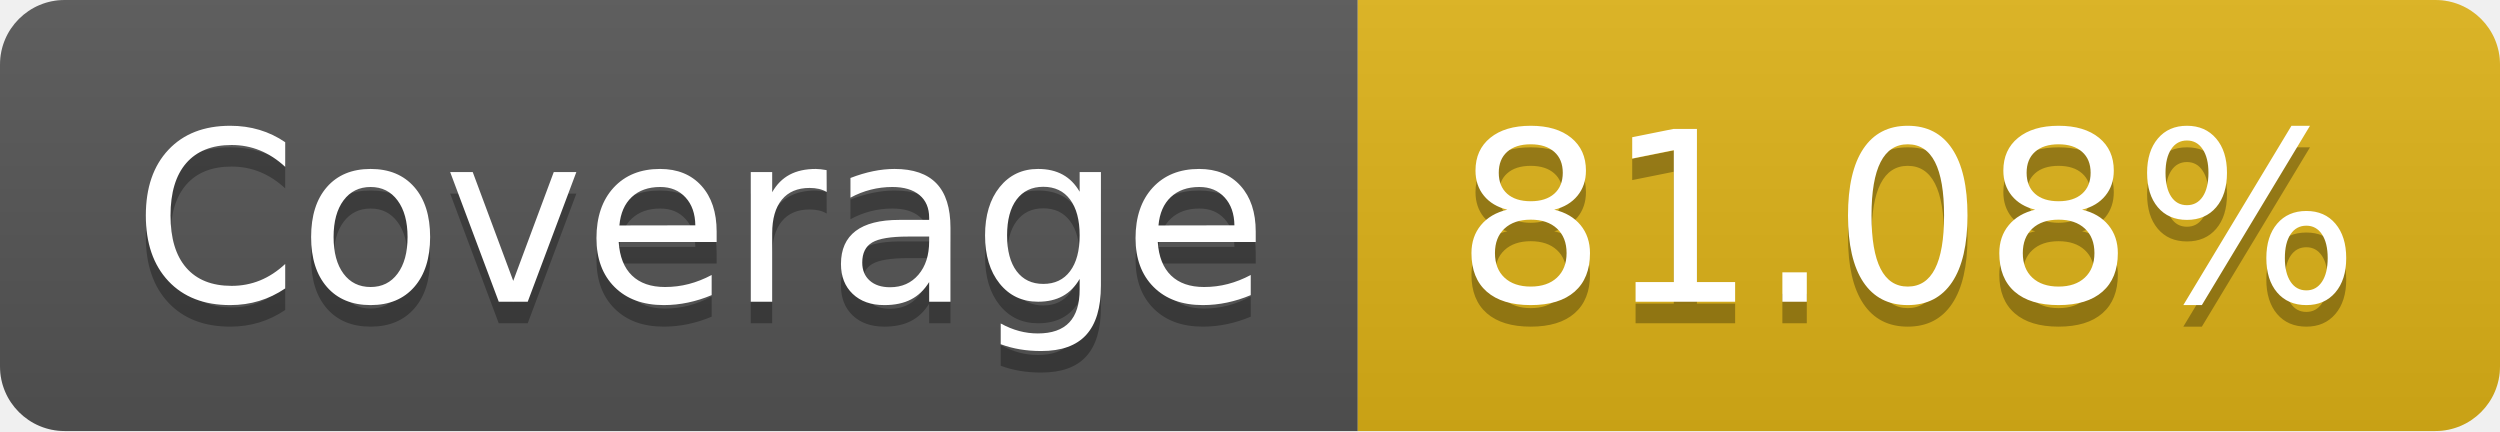
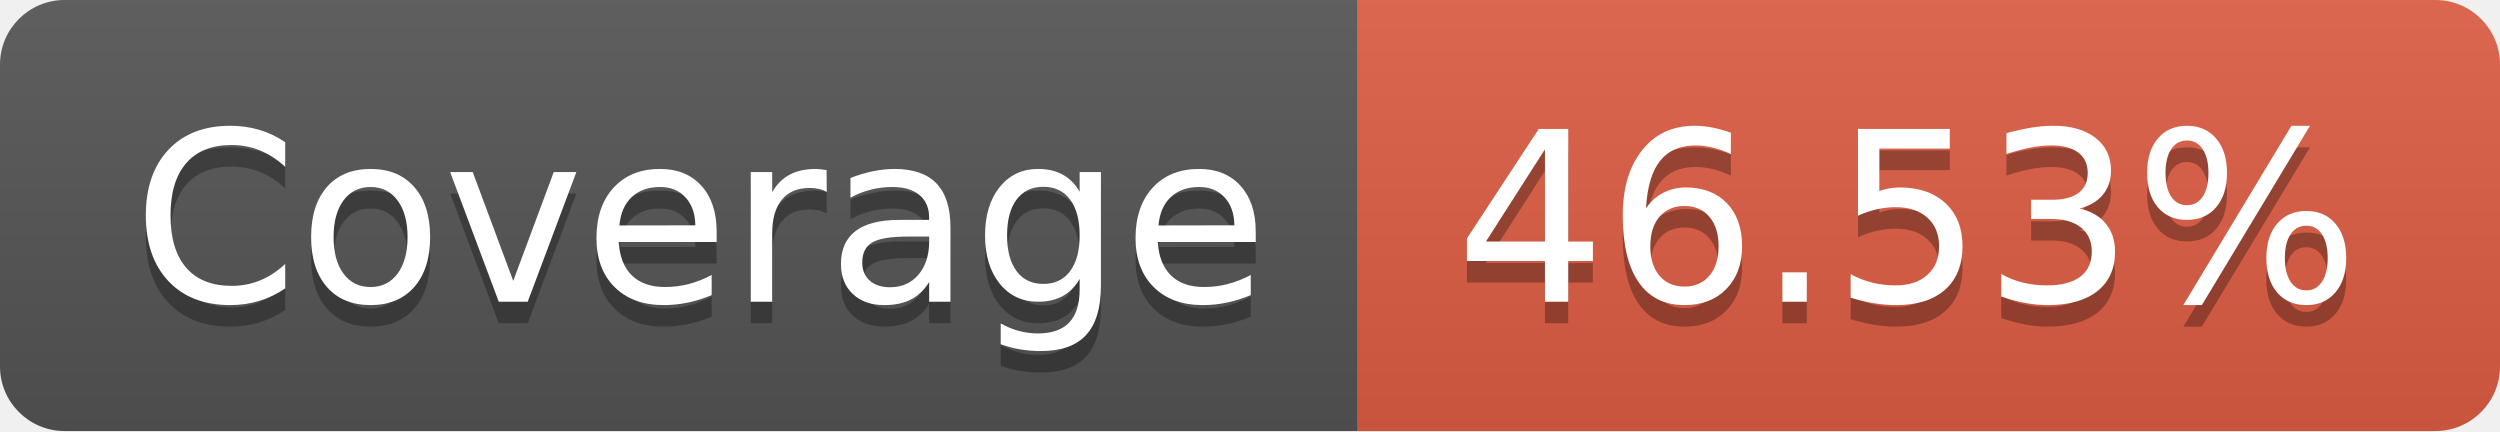
- <svg xmlns="http://www.w3.org/2000/svg" width="116" height="20" role="img" aria-label="Coverage: 81.08%">
+ <svg xmlns="http://www.w3.org/2000/svg" width="116" height="20" role="img" aria-label="Coverage: 46.53%">
  <linearGradient id="s" x2="0" y2="100%">
    <stop offset="0" stop-color="#bbb" stop-opacity=".1" />
    <stop offset="1" stop-opacity=".1" />
  </linearGradient>
  <clipPath id="r">
    <rect width="116" height="20" rx="3" fill="#fff" />
  </clipPath>
  <g clip-path="url(#r)">
    <rect width="63" height="20" fill="#555" />
-     <rect x="63" width="53" height="20" fill="#dfb317" />
+     <rect x="63" width="53" height="20" fill="#e05d44" />
    <rect width="116" height="20" fill="url(#s)" />
  </g>
  <g fill="#fff" text-anchor="middle" font-family="Verdana,Geneva,DejaVu Sans,sans-serif" text-rendering="geometricPrecision" font-size="110">
    <text aria-hidden="true" x="325" y="150" fill="#010101" fill-opacity=".3" transform="scale(.1)" textLength="530">Coverage</text>
    <text x="325" y="140" transform="scale(.1)" fill="#fff" textLength="530">Coverage</text>
-     <text aria-hidden="true" x="885" y="150" fill="#010101" fill-opacity=".3" transform="scale(.1)" textLength="430">81.08%</text>
-     <text x="885" y="140" transform="scale(.1)" fill="#fff" textLength="430">81.08%</text>
+     <text aria-hidden="true" x="885" y="150" fill="#010101" fill-opacity=".3" transform="scale(.1)" textLength="430">46.53%</text>
+     <text x="885" y="140" transform="scale(.1)" fill="#fff" textLength="430">46.53%</text>
  </g>
</svg>
